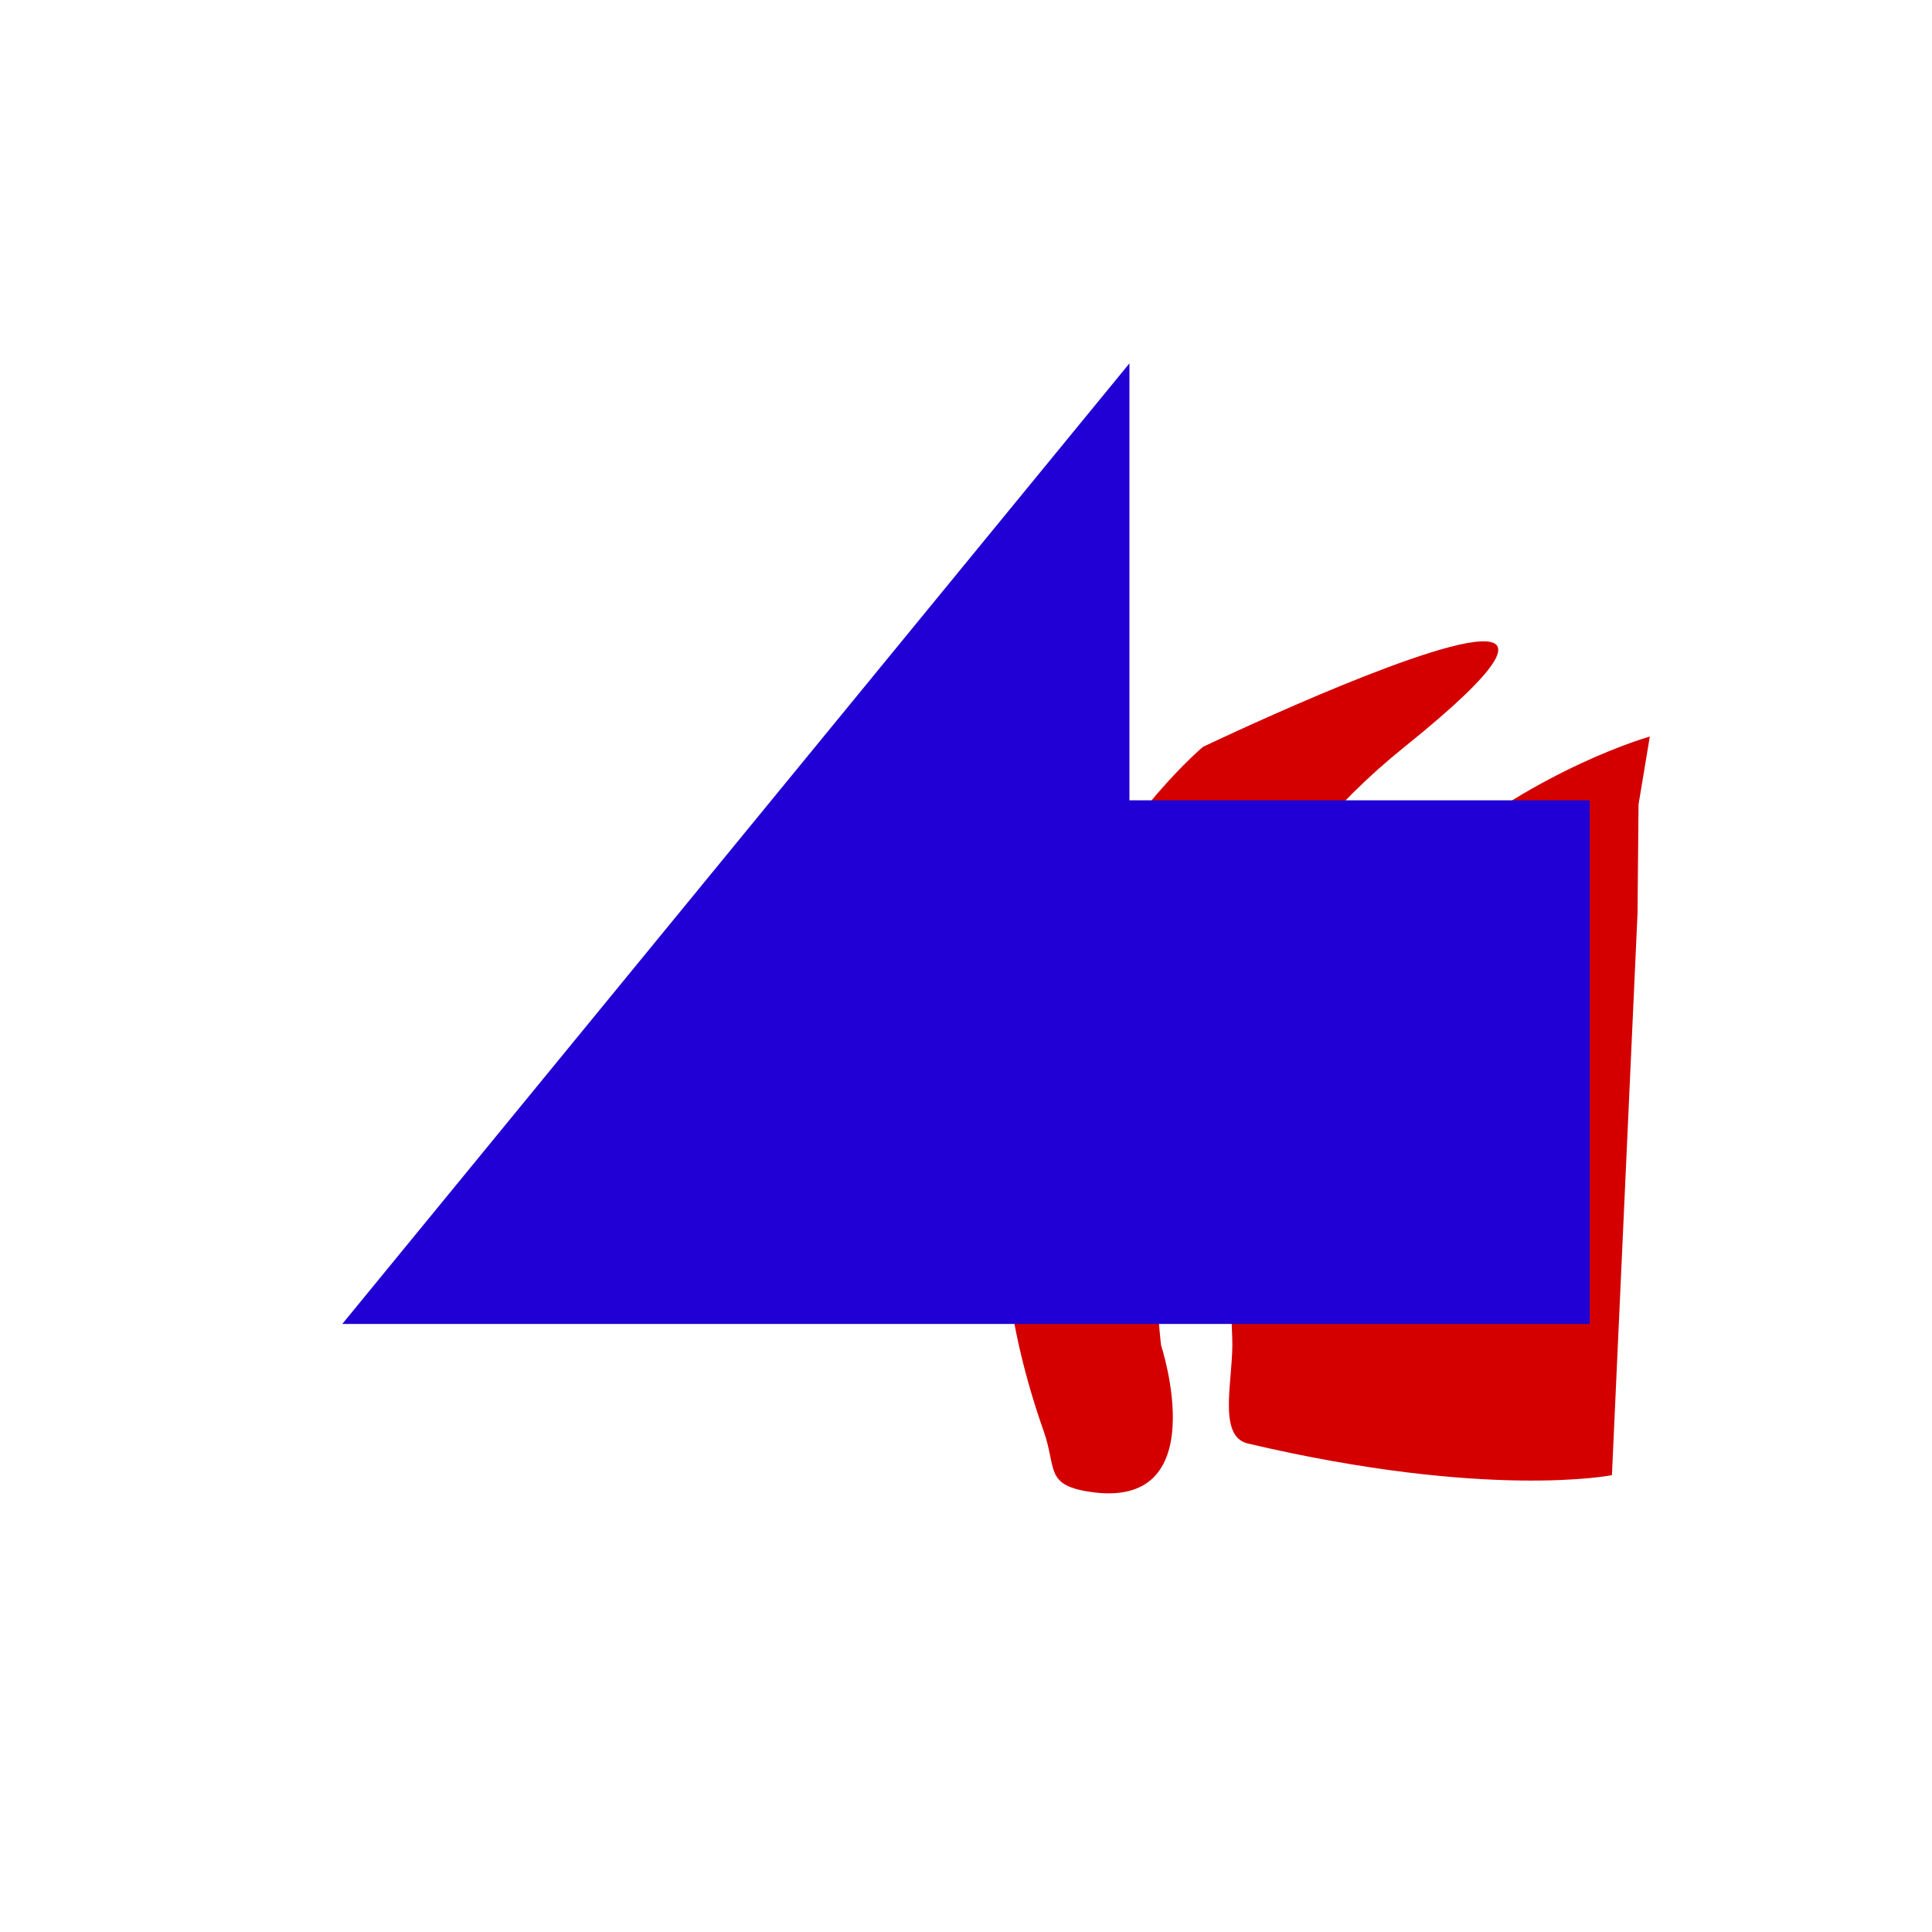
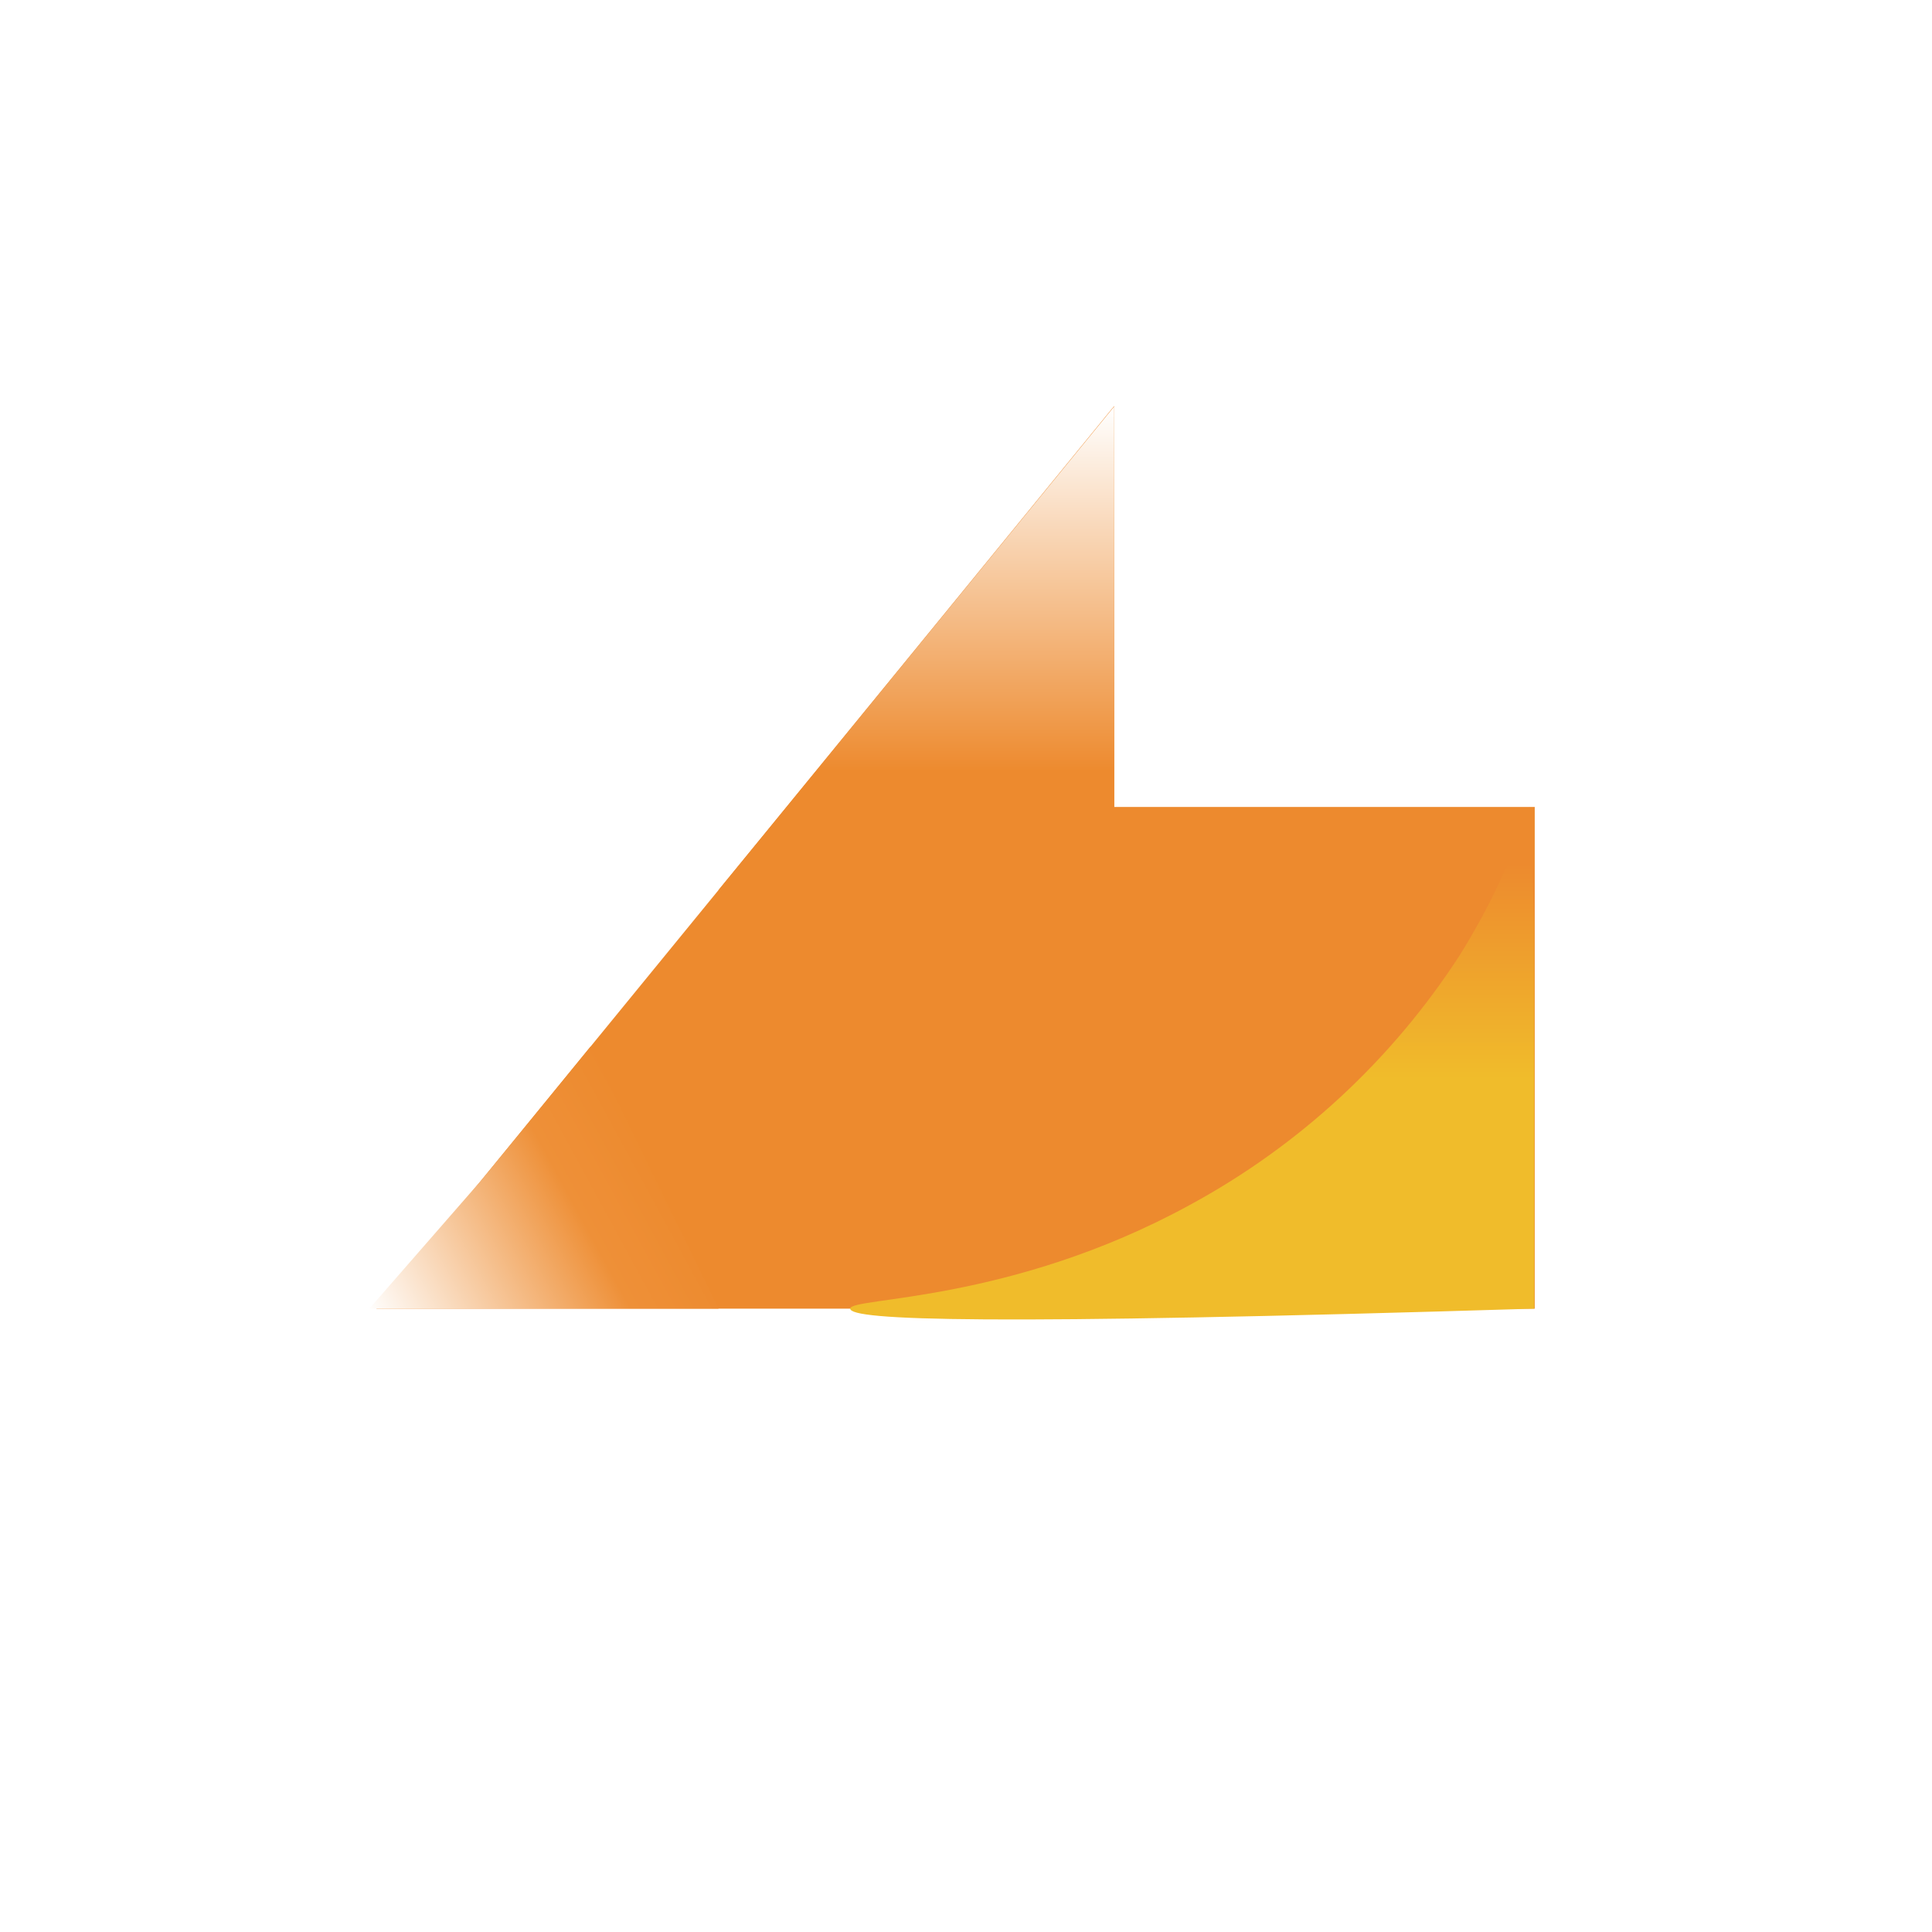
<svg xmlns="http://www.w3.org/2000/svg" version="1.1" id="svg996" width="100" height="100" viewBox="0 0 100 100">
  <defs id="defs1000">
    <clipPath clipPathUnits="userSpaceOnUse" id="clipPath1632">
      <text id="text1636" y="80.61" x="23.714" style="font-style:normal;font-variant:normal;font-weight:normal;font-stretch:normal;font-size:113.792px;line-height:1.25;font-family:Helvetica;-inkscape-font-specification:Helvetica;letter-spacing:0px;word-spacing:0px;fill:#4296f3;fill-opacity:1;stroke:#000000;stroke-width:2.845;stroke-opacity:1" xml:space="preserve">
        <tspan style="font-style:normal;font-variant:normal;font-weight:bold;font-stretch:condensed;font-family:'Helvetica Neue';-inkscape-font-specification:'Helvetica Neue Bold Condensed';fill:#4296f3;fill-opacity:1;stroke:#000000;stroke-width:2.845;stroke-opacity:1" y="80.61" x="23.714" id="tspan1634">x</tspan>
      </text>
    </clipPath>
    <clipPath clipPathUnits="userSpaceOnUse" id="clipPath1650">
      <text id="text1654" y="197.397" x="140.038" style="font-style:normal;font-variant:normal;font-weight:normal;font-stretch:normal;font-size:16.769px;line-height:1.25;font-family:Helvetica;-inkscape-font-specification:Helvetica;letter-spacing:0px;word-spacing:0px;fill:#4296f3;fill-opacity:1;stroke:#000000;stroke-width:0.419;stroke-opacity:1" xml:space="preserve">
        <tspan style="font-style:normal;font-variant:normal;font-weight:bold;font-stretch:condensed;font-family:'Helvetica Neue';-inkscape-font-specification:'Helvetica Neue Bold Condensed';fill:#4296f3;fill-opacity:1;stroke:#000000;stroke-width:0.419;stroke-opacity:1" y="197.397" x="140.038" id="tspan1652">x</tspan>
      </text>
    </clipPath>
    <clipPath clipPathUnits="userSpaceOnUse" id="clipPath907">
      <path style="fill:#f39e42;fill-opacity:1;stroke:#000000;stroke-width:2.846;stroke-linecap:butt;stroke-linejoin:miter;stroke-miterlimit:4;stroke-dasharray:none;stroke-opacity:1" d="M 95.13,77.874 H 15.993 L 54.73,25.05 v 22.862 h 40.4 z" id="path909" />
    </clipPath>
+     <linearGradient id="linear-gradient-3" x1="51.43" y1="127.39" x2="66.3" y2="119.3" gradientUnits="userSpaceOnUse">
+       <stop offset="0" stop-color="#fff" id="stop962" />
+       <stop offset="0.71" stop-color="#ee9038" id="stop964" />
+       <stop offset="1" stop-color="#ed8a2e" id="stop966" />
+     </linearGradient>
+     <linearGradient id="linear-gradient-2" x1="71.47" y1="77.01" x2="71.47" y2="36.27" gradientUnits="userSpaceOnUse" gradientTransform="matrix(0.6258705,0,0,0.6258705,2.700354,-1.680136)">
+       <stop offset="0.258" stop-color="#ed8a2e" id="stop957" />
+       <stop offset="1" stop-color="#fff" id="stop959" />
+     </linearGradient>
+     <linearGradient id="linear-gradient" x1="94.32" y1="111.78" x2="94.32" y2="69.42" gradientUnits="userSpaceOnUse" gradientTransform="matrix(0.6258705,0,0,0.6258705,2.700354,-1.680136)">
+       <stop offset="0.47" stop-color="#f0bc2b" id="stop952" />
+       <stop offset="0.89" stop-color="#ed8a2e" id="stop954" />
+     </linearGradient>
  </defs>
  <g style="fill:#d40000;fill-opacity:1" id="g885">
-     <path id="shadow" d="m 76.635,33.198 c -3.294,0.165 -14.368,5.459 -14.368,5.459 0,0 -16.018,13.392 -8.245,35.422 0.67,1.899 0.054,2.762 2.305,3.125 6.614,1.066 3.772,-7.566 3.772,-7.566 0,0 -2.685,-18.691 12.599,-30.98 5.254,-4.224 5.663,-5.545 3.938,-5.459 v 0 m 8.759,4.924 c 0,0 -22.783,6.353 -21.615,31.108 0.096,2.041 -0.827,5.1 0.809,5.485 12.427,2.92 18.844,1.639 18.844,1.639 l 1.325,-29.076 0.053,-5.643 0.583,-3.512" style="fill:#d40000;fill-opacity:1;stroke:none;stroke-width:0.975;stroke-linecap:butt;stroke-linejoin:miter;stroke-opacity:1" />
-     <path style="fill:#2000d4;fill-opacity:1;stroke:none;stroke-width:1.152px;stroke-linecap:butt;stroke-linejoin:miter;stroke-opacity:1" d="M 58.459,18.808 17.716,68.529 H 82.284 V 41.424 H 58.459 Z" id="main_path" />
+     <polygon class="cls-3" points="79.438,67.735 79.438,41.768 57.671,41.768 57.671,21.014 19.48,67.735" id="main_path" style="fill:#ed8a2e" />
+     <path class="cls-4" d="M79.169 41.768C78.27 44.469 77.051 47.054 75.539 49.466C72.044 54.861 67.252 59.294 61.601 62.359C52.288 67.46 44.008 67.128 44.008 67.735C44.008 68.342 50.892 68.611 79.413 67.735C79.413 67.735 79.413 47.764 79.413 47.764C79.338 45.761 79.257 43.762 79.169 41.768C79.169 41.768 79.169 41.768 79.169 41.768" id="path983" style="stroke-width:0.626;fill:url(#linear-gradient)" />
+     <path class="cls-5" d="M57.671 41.768C51.665 45.82 44.314 47.365 37.186 46.074C37.186 46.074 57.671 21.039 57.671 21.039C57.671 21.039 57.671 41.768 57.671 41.768" id="path985" style="stroke-width:0.626;fill:url(#linear-gradient-2)" />
+     <polygon class="cls-6" points="19.117,67.735 37.192,67.735 30.57,54.166 24.969,61.026" id="polygon987" style="fill:url(#linear-gradient-3)" />
  </g>
</svg>
